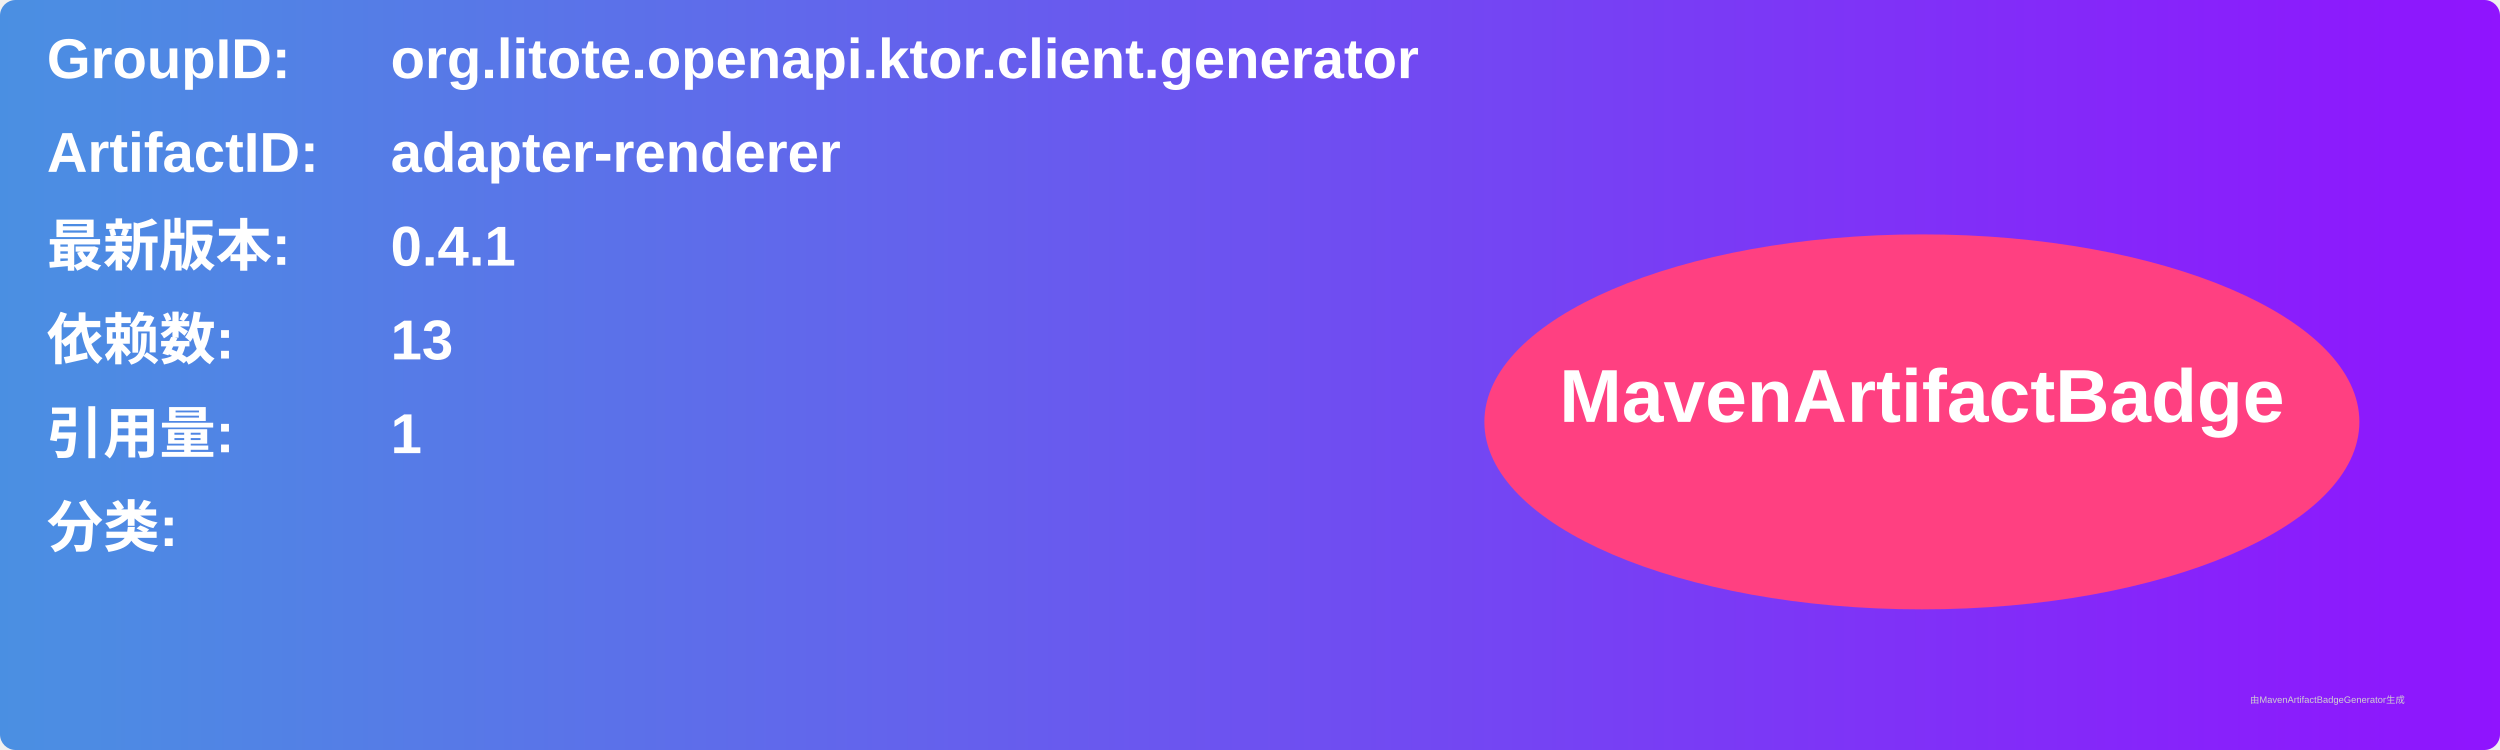
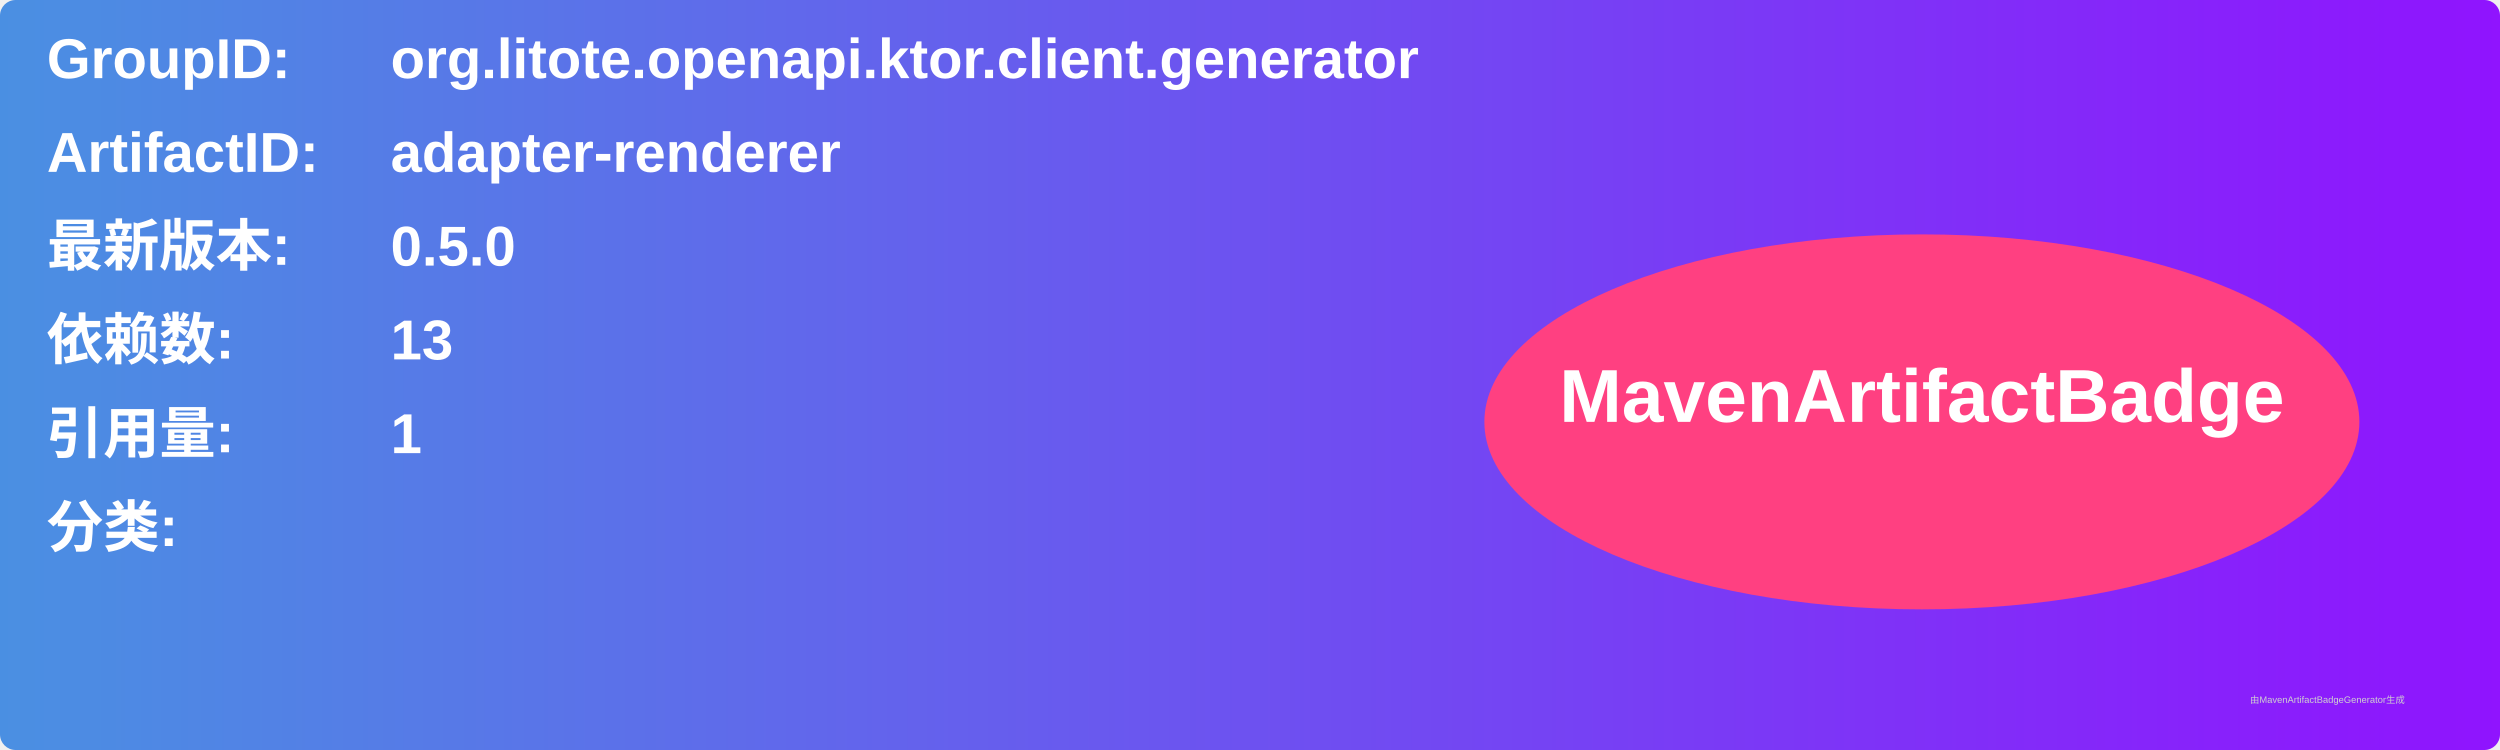
<svg xmlns="http://www.w3.org/2000/svg" width="800" height="240" viewBox="0 0 800 240">
  <linearGradient id="grad" x1="0%" y1="0%" x2="100%" y2="0%">
    <stop offset="0%" stop-color="#4a90e2" />
    <stop offset="100%" stop-color="#9013fe" />
  </linearGradient>
  <rect width="100%" height="100%" rx="5" ry="5" fill="url(#grad)" />
  <g transform="translate(15, 15)">
    <text x="0" y="10" font-family="Arial" font-size="18" fill="white" font-weight="bold" width="260">GroupID:</text>
    <text x="110" y="10" font-family="Arial" font-size="18" fill="white" font-weight="bold" width="460">org.litote.openapi.ktor.client.generator</text>
    <text x="0" y="40" font-family="Arial" font-size="18" fill="white" font-weight="bold" width="260">ArtifactID:</text>
    <text x="110" y="40" font-family="Arial" font-size="18" fill="white" font-weight="bold" width="460">adapter-renderer</text>
    <text x="0" y="70" font-family="Arial" font-size="18" fill="white" font-weight="bold">最新版本:</text>
    <text x="110" y="70" font-family="Arial" font-size="18" fill="white" font-weight="bold">
-       <tspan font-weight="bold">0.4.1</tspan>
+       <tspan font-weight="bold">0.5.0</tspan>
    </text>
    <text x="0" y="100" font-family="Arial" font-size="18" fill="white" font-weight="bold">依赖数: </text>
    <text x="110" y="100" font-family="Arial" font-size="18" fill="white">
      <tspan font-weight="bold">13</tspan>
    </text>
    <text x="0" y="130" font-family="Arial" font-size="18" fill="white" font-weight="bold">引用量: </text>
    <text x="110" y="130" font-family="Arial" font-size="18" fill="white">
      <tspan font-weight="bold">1</tspan>
    </text>
    <text x="0" y="160" font-family="Arial" font-size="18" fill="white" font-weight="bold">分类:</text>
    <text x="10" y="190" font-family="Arial" font-size="10" fill="white">
      <tspan font-weight="bold" />
    </text>
    <ellipse cx="600" cy="120" rx="140" ry="60" fill="#ff4081" />
    <text x="600" y="120" text-anchor="middle" font-family="Arial" font-size="24" fill="white" font-weight="bold">MavenArtifactBadge</text>
  </g>
  <text x="720" y="225" font-family="Arial" font-size="3" fill="#d0d0d0">由MavenArtifactBadgeGenerator生成</text>
</svg>
